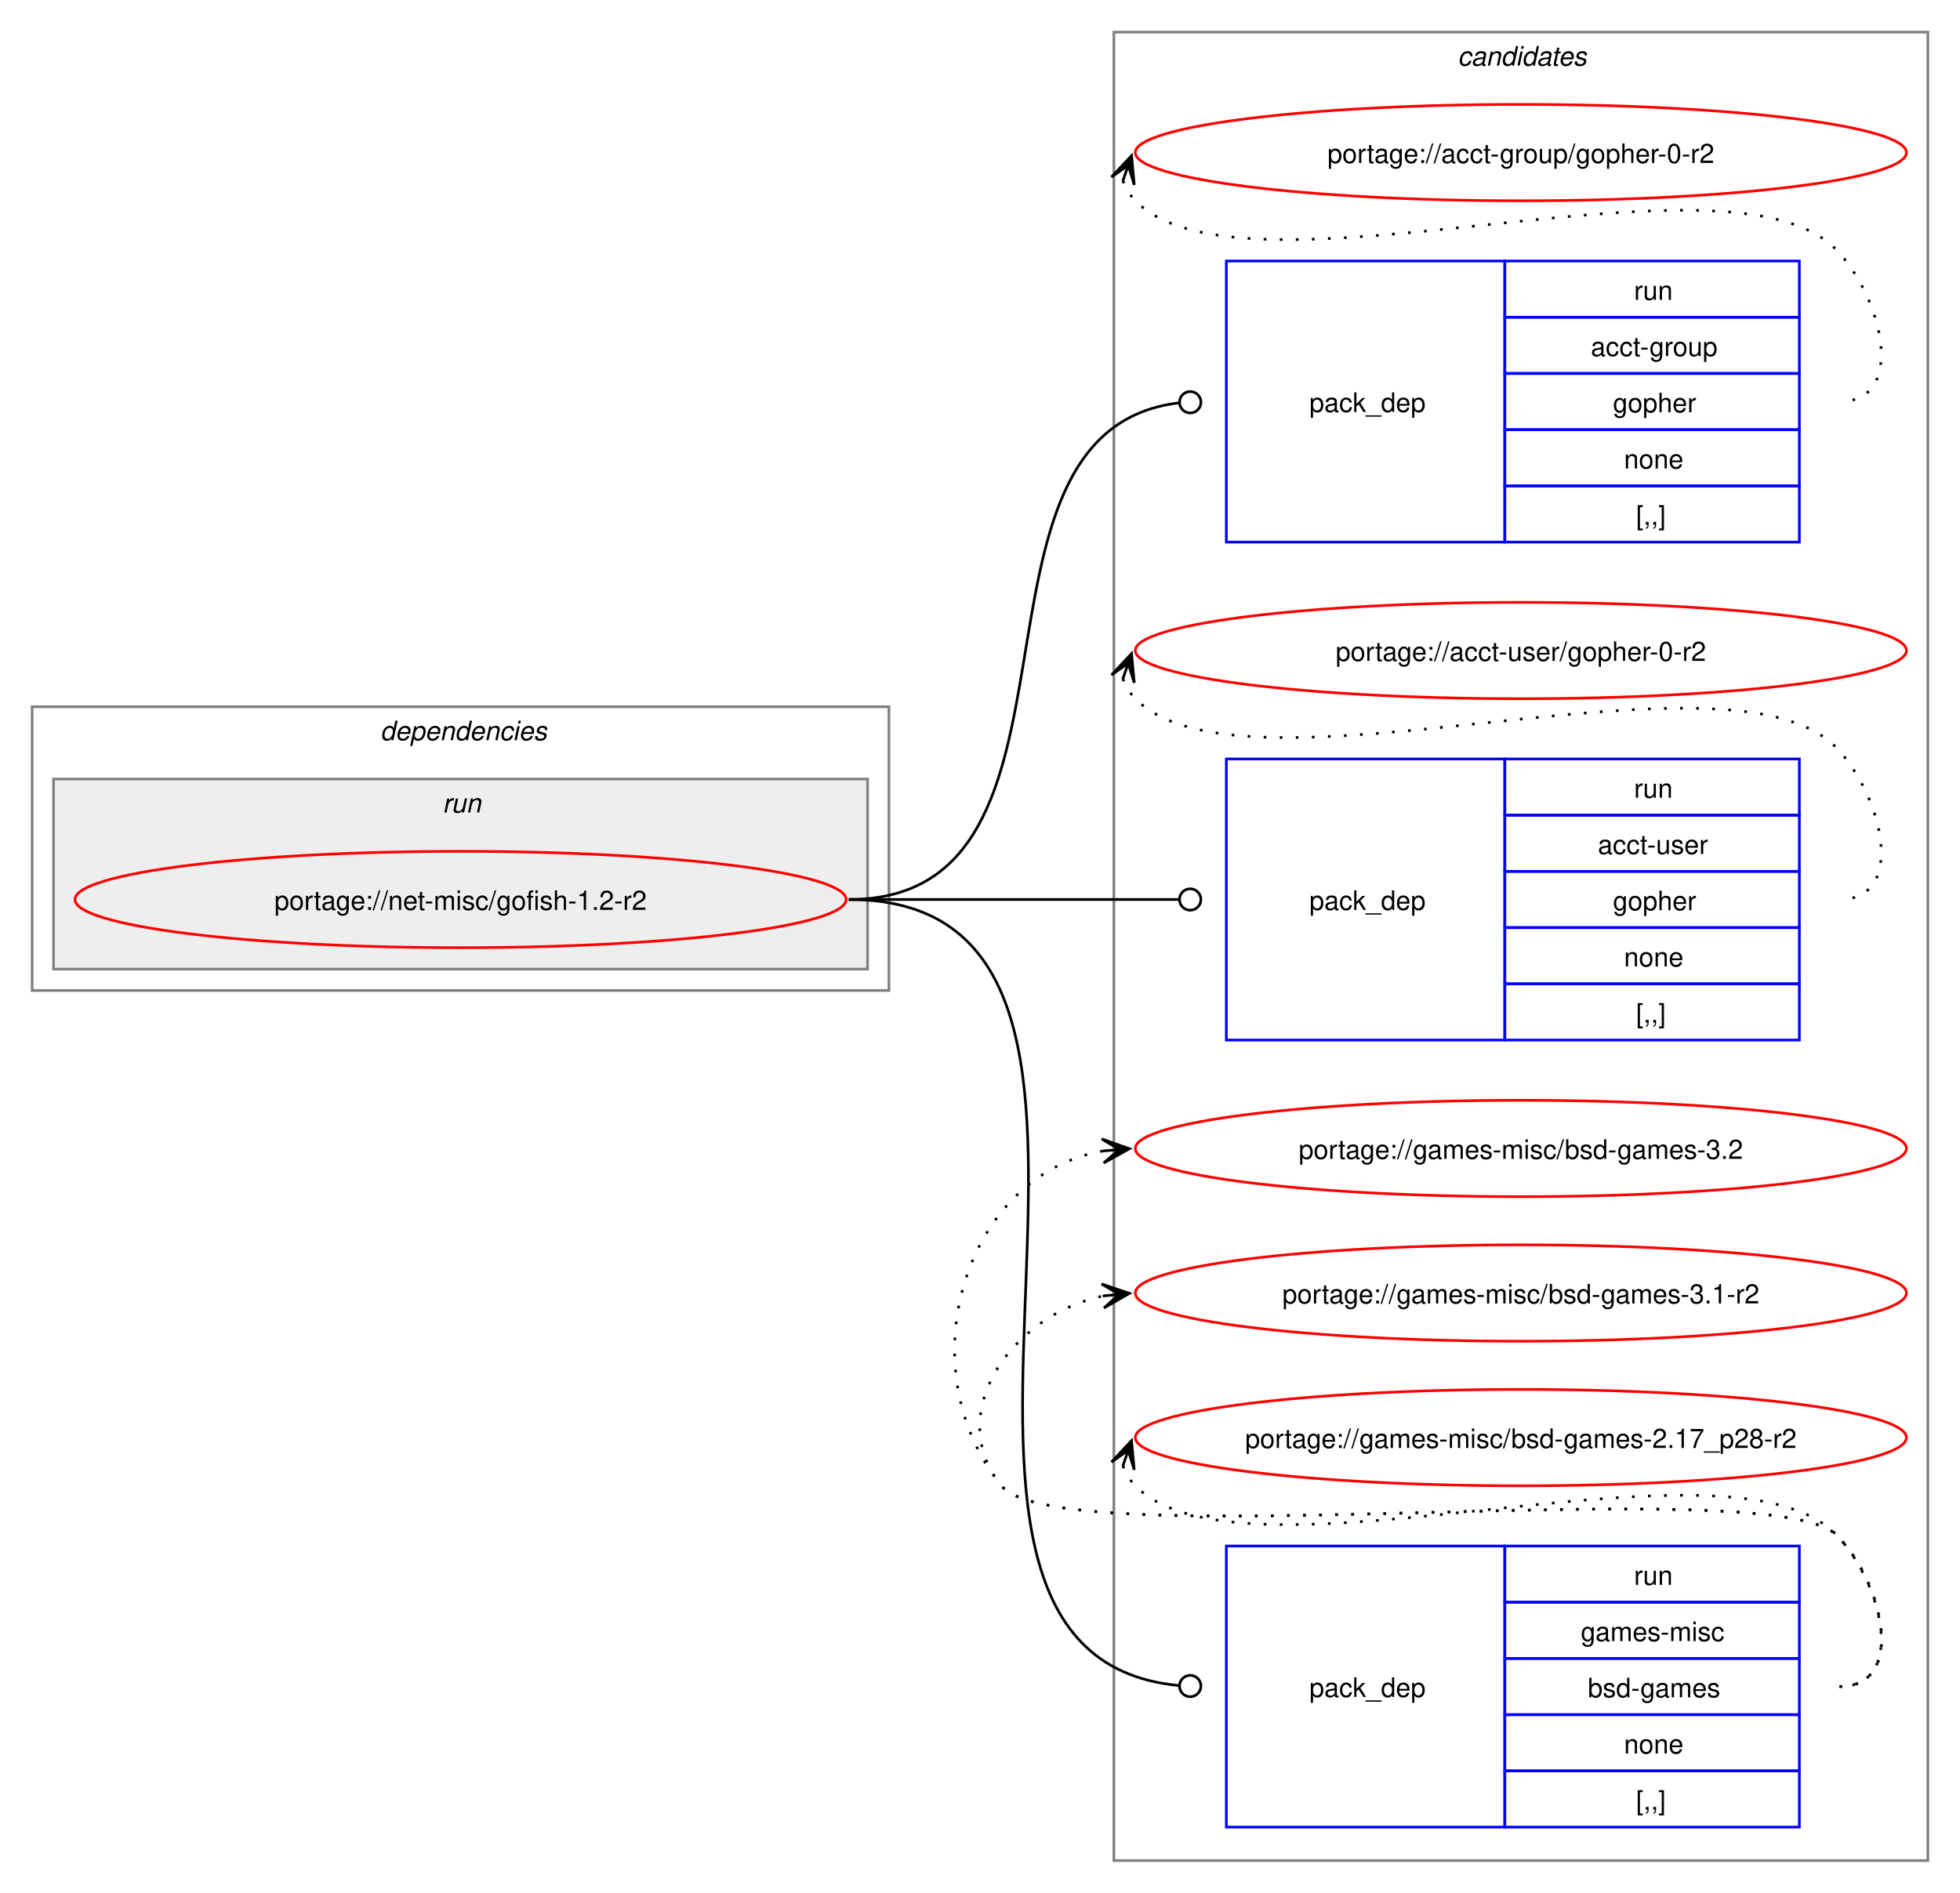
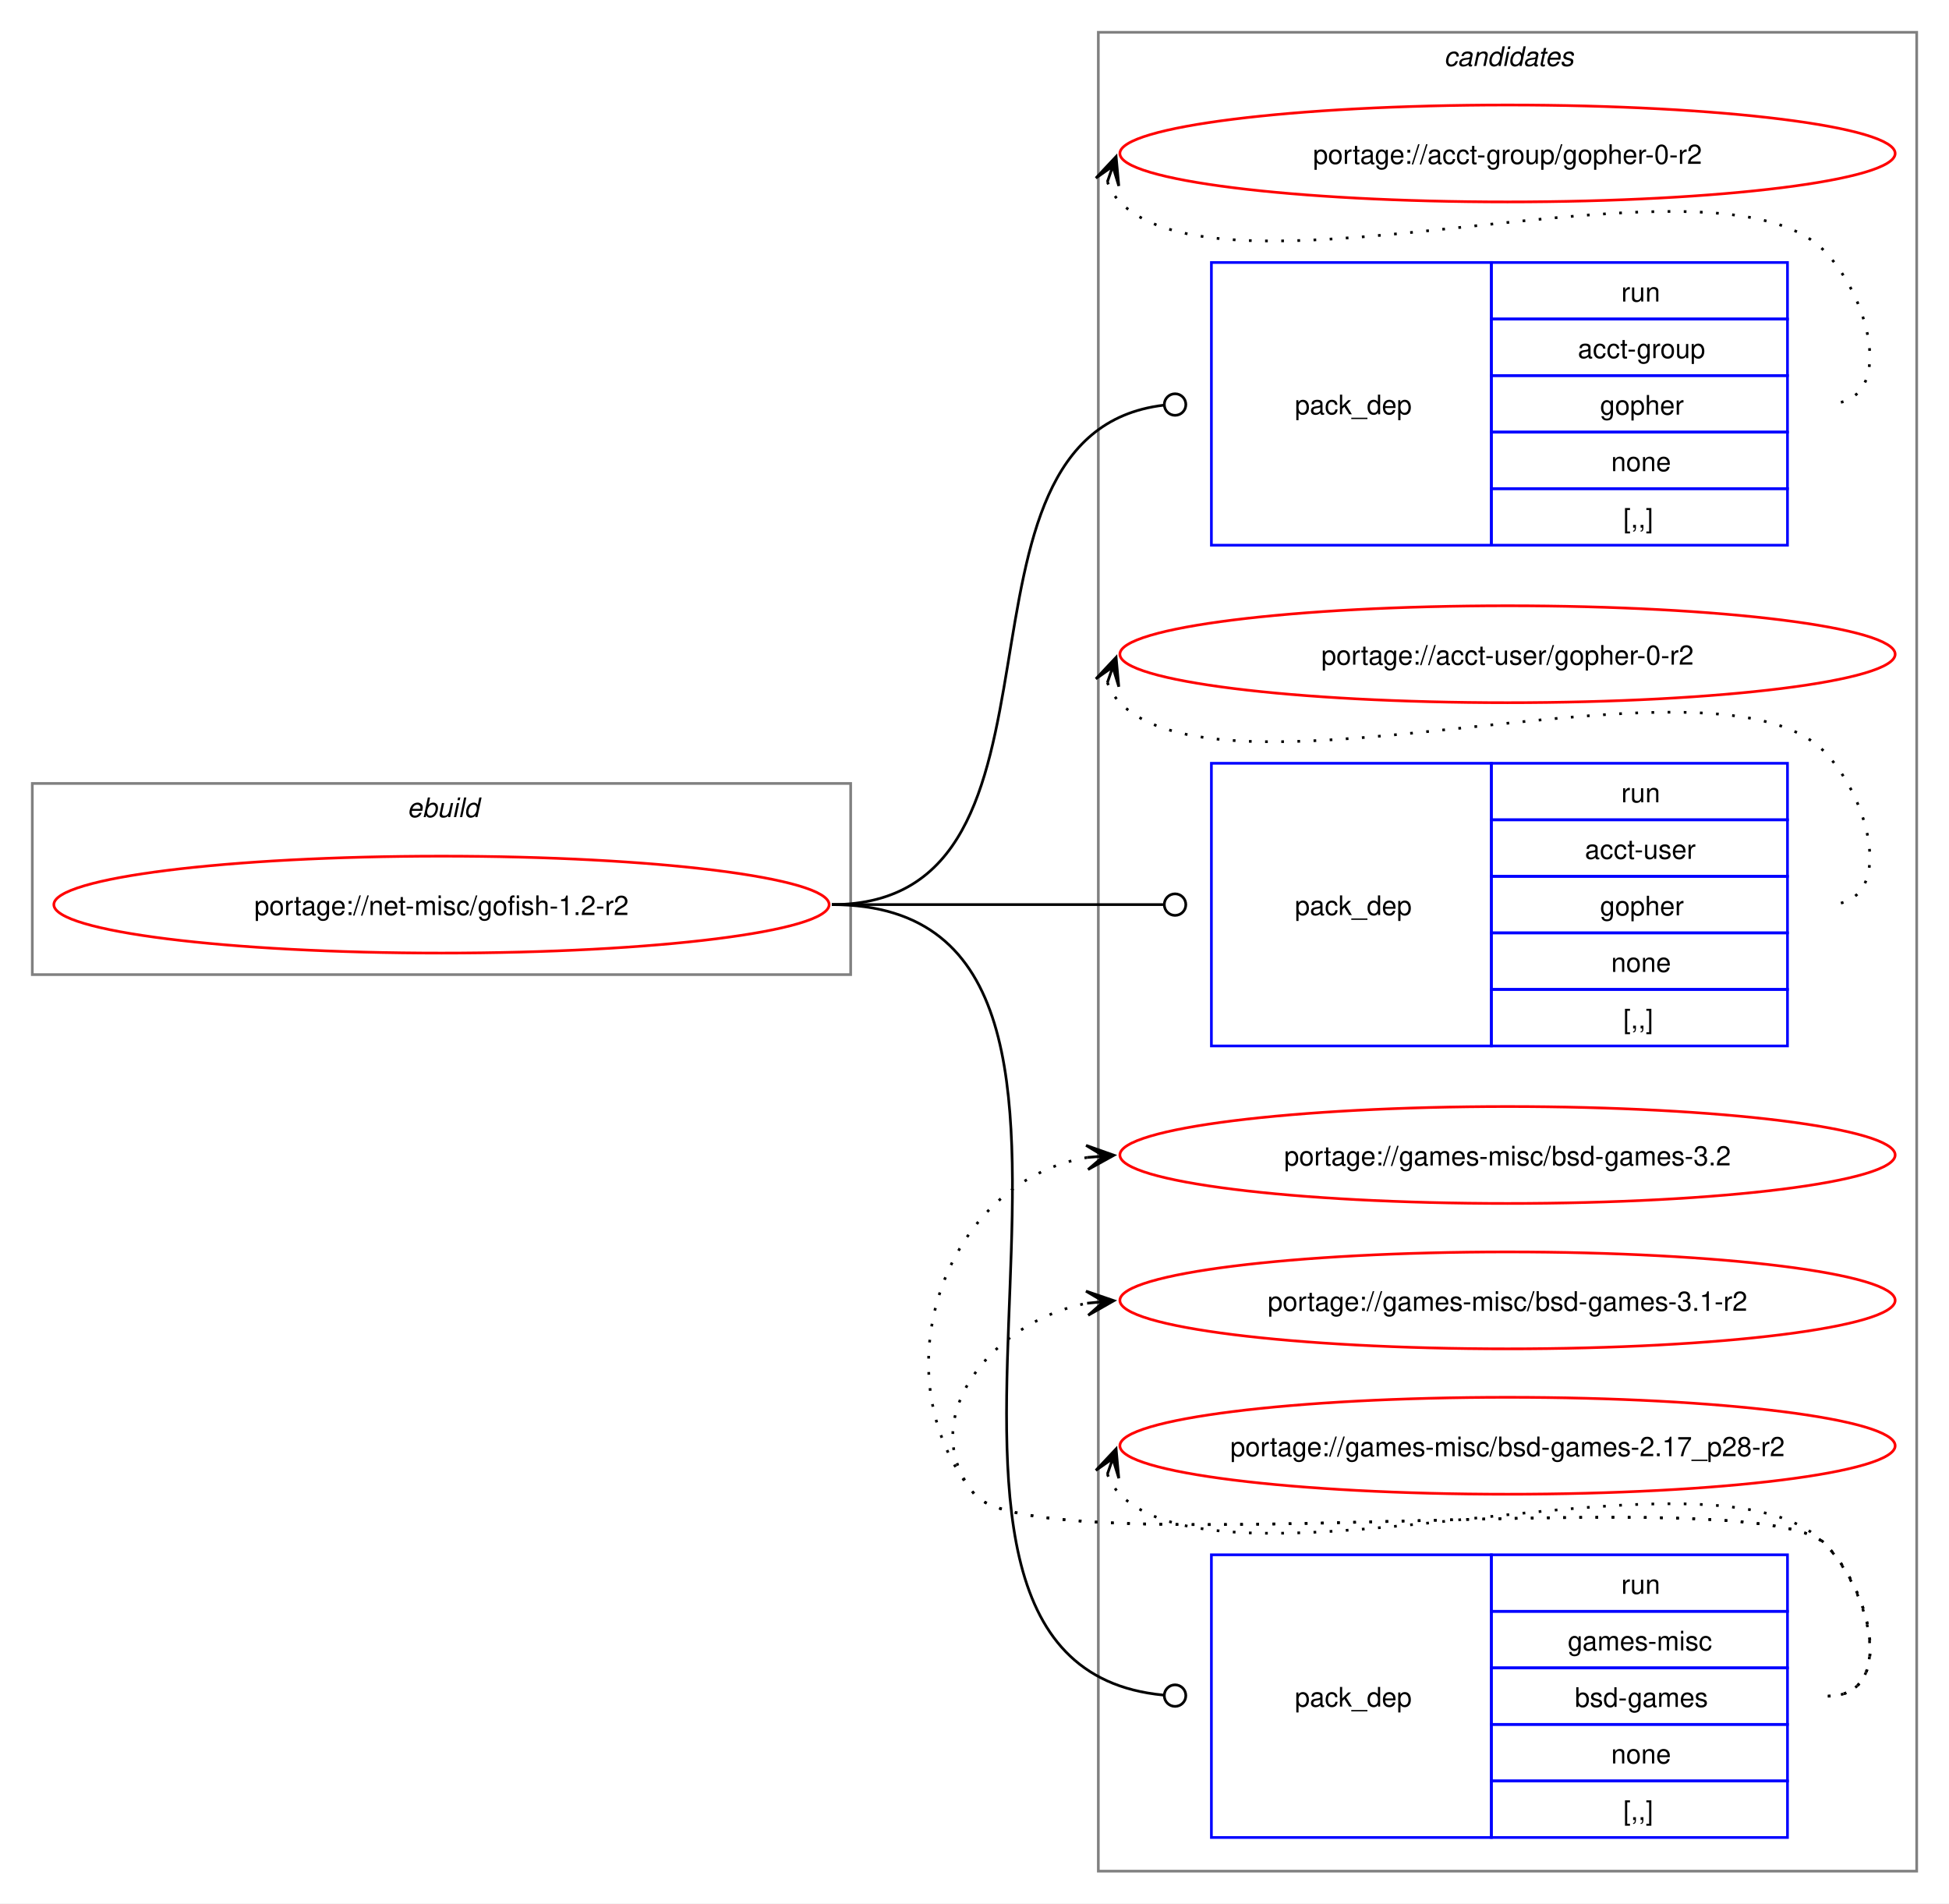
- <svg xmlns="http://www.w3.org/2000/svg" xmlns:xlink="http://www.w3.org/1999/xlink" width="732pt" height="707pt" viewBox="0.00 0.00 732.00 707.00">
+ <svg xmlns="http://www.w3.org/2000/svg" xmlns:xlink="http://www.w3.org/1999/xlink" width="724pt" height="707pt" viewBox="0.00 0.00 724.00 707.00">
  <g id="graph0" class="graph" transform="scale(1 1) rotate(0) translate(4 703)">
-     <polygon fill="white" stroke="none" points="-4,4 -4,-703 728,-703 728,4 -4,4" />
+     <polygon fill="white" stroke="none" points="-4,4 -4,-703 720,-703 720,4 -4,4" />
    <g id="clust9" class="cluster">
-       <polygon fill="none" stroke="gray" points="412,-8 412,-691 716,-691 716,-8 412,-8" />
-       <text text-anchor="start" x="540.38" y="-678.5" font-family="Helvetica,sans-Serif" font-style="italic" font-size="10.00">candidates</text>
+       <polygon fill="none" stroke="gray" points="404,-8 404,-691 708,-691 708,-8 404,-8" />
+       <text text-anchor="start" x="532.38" y="-678.5" font-family="Helvetica,sans-Serif" font-style="italic" font-size="10.00">candidates</text>
    </g>
-     <g id="clust2" class="cluster">
-       <polygon fill="none" stroke="gray" points="8,-333 8,-439 328,-439 328,-333 8,-333" />
-       <text text-anchor="start" x="138" y="-426.5" font-family="Helvetica,sans-Serif" font-style="italic" font-size="10.00">dependencies</text>
-     </g>
-     <g id="clust5" class="cluster">
-       <polygon fill="#eeeeee" stroke="gray" points="16,-341 16,-412 320,-412 320,-341 16,-341" />
-       <text text-anchor="start" x="161.25" y="-399.5" font-family="Helvetica,sans-Serif" font-style="italic" font-size="10.00">run</text>
+     <g id="clust1" class="cluster">
+       <polygon fill="none" stroke="gray" points="8,-341 8,-412 312,-412 312,-341 8,-341" />
+       <text text-anchor="start" x="147.25" y="-399.5" font-family="Helvetica,sans-Serif" font-style="italic" font-size="10.00">ebuild</text>
    </g>
    <g id="node1" class="node">
      <g id="a_node1">
        <a xlink:href="../net-misc/gofish-1.2-r2.svg" xlink:title="portage://net-misc/gofish-1.2-r2">
-           <ellipse fill="none" stroke="red" cx="168" cy="-367" rx="144" ry="18" />
-           <text text-anchor="middle" x="168" y="-363.12" font-family="Helvetica,sans-Serif" font-size="10.00">portage://net-misc/gofish-1.2-r2</text>
+           <ellipse fill="none" stroke="red" cx="160" cy="-367" rx="144" ry="18" />
+           <text text-anchor="middle" x="160" y="-363.12" font-family="Helvetica,sans-Serif" font-size="10.00">portage://net-misc/gofish-1.2-r2</text>
        </a>
      </g>
    </g>
    <g id="node2" class="node">
-       <polygon fill="none" stroke="blue" points="454,-500.5 454,-605.5 558,-605.5 558,-500.5 454,-500.5" />
-       <text text-anchor="start" x="485" y="-549.12" font-family="Helvetica,sans-Serif" font-size="10.00">pack_dep</text>
-       <polygon fill="none" stroke="blue" points="558,-584.5 558,-605.5 668,-605.5 668,-584.5 558,-584.5" />
-       <text text-anchor="start" x="606.25" y="-591" font-family="Helvetica,sans-Serif" font-size="10.00">run</text>
-       <polygon fill="none" stroke="blue" points="558,-563.5 558,-584.5 668,-584.5 668,-563.5 558,-563.5" />
-       <text text-anchor="start" x="590.12" y="-570" font-family="Helvetica,sans-Serif" font-size="10.00">acct-group</text>
-       <polygon fill="none" stroke="blue" points="558,-542.5 558,-563.5 668,-563.5 668,-542.5 558,-542.5" />
-       <text text-anchor="start" x="598.38" y="-549" font-family="Helvetica,sans-Serif" font-size="10.00">gopher</text>
-       <polygon fill="none" stroke="blue" points="558,-521.5 558,-542.5 668,-542.5 668,-521.5 558,-521.5" />
-       <text text-anchor="start" x="602.5" y="-528" font-family="Helvetica,sans-Serif" font-size="10.00">none</text>
-       <polygon fill="none" stroke="blue" points="558,-500.5 558,-521.5 668,-521.5 668,-500.5 558,-500.5" />
-       <text text-anchor="start" x="607" y="-507" font-family="Helvetica,sans-Serif" font-size="10.00">[,,]</text>
+       <polygon fill="none" stroke="blue" points="446,-500.5 446,-605.5 550,-605.5 550,-500.5 446,-500.5" />
+       <text text-anchor="start" x="477" y="-549.12" font-family="Helvetica,sans-Serif" font-size="10.00">pack_dep</text>
+       <polygon fill="none" stroke="blue" points="550,-584.5 550,-605.5 660,-605.5 660,-584.5 550,-584.5" />
+       <text text-anchor="start" x="598.25" y="-591" font-family="Helvetica,sans-Serif" font-size="10.00">run</text>
+       <polygon fill="none" stroke="blue" points="550,-563.5 550,-584.5 660,-584.5 660,-563.5 550,-563.5" />
+       <text text-anchor="start" x="582.12" y="-570" font-family="Helvetica,sans-Serif" font-size="10.00">acct-group</text>
+       <polygon fill="none" stroke="blue" points="550,-542.5 550,-563.5 660,-563.5 660,-542.5 550,-542.5" />
+       <text text-anchor="start" x="590.38" y="-549" font-family="Helvetica,sans-Serif" font-size="10.00">gopher</text>
+       <polygon fill="none" stroke="blue" points="550,-521.5 550,-542.5 660,-542.5 660,-521.5 550,-521.5" />
+       <text text-anchor="start" x="594.5" y="-528" font-family="Helvetica,sans-Serif" font-size="10.00">none</text>
+       <polygon fill="none" stroke="blue" points="550,-500.5 550,-521.5 660,-521.5 660,-500.5 550,-500.5" />
+       <text text-anchor="start" x="599" y="-507" font-family="Helvetica,sans-Serif" font-size="10.00">[,,]</text>
    </g>
    <g id="edge1" class="edge">
-       <path fill="none" stroke="black" d="M313,-367C411.3,-367 347.76,-541.91 436.26,-552.5" />
-       <ellipse fill="none" stroke="black" cx="440.51" cy="-552.74" rx="4" ry="4" />
+       <path fill="none" stroke="black" d="M305,-367C403.3,-367 339.76,-541.91 428.26,-552.5" />
+       <ellipse fill="none" stroke="black" cx="432.51" cy="-552.74" rx="4" ry="4" />
    </g>
    <g id="node3" class="node">
-       <polygon fill="none" stroke="blue" points="454,-314.5 454,-419.5 558,-419.5 558,-314.5 454,-314.5" />
-       <text text-anchor="start" x="485" y="-363.12" font-family="Helvetica,sans-Serif" font-size="10.00">pack_dep</text>
-       <polygon fill="none" stroke="blue" points="558,-398.5 558,-419.5 668,-419.5 668,-398.5 558,-398.5" />
-       <text text-anchor="start" x="606.25" y="-405" font-family="Helvetica,sans-Serif" font-size="10.00">run</text>
-       <polygon fill="none" stroke="blue" points="558,-377.5 558,-398.5 668,-398.5 668,-377.5 558,-377.5" />
-       <text text-anchor="start" x="592.75" y="-384" font-family="Helvetica,sans-Serif" font-size="10.00">acct-user</text>
-       <polygon fill="none" stroke="blue" points="558,-356.5 558,-377.5 668,-377.5 668,-356.5 558,-356.5" />
-       <text text-anchor="start" x="598.38" y="-363" font-family="Helvetica,sans-Serif" font-size="10.00">gopher</text>
-       <polygon fill="none" stroke="blue" points="558,-335.5 558,-356.5 668,-356.5 668,-335.5 558,-335.5" />
-       <text text-anchor="start" x="602.5" y="-342" font-family="Helvetica,sans-Serif" font-size="10.00">none</text>
-       <polygon fill="none" stroke="blue" points="558,-314.5 558,-335.5 668,-335.5 668,-314.5 558,-314.5" />
-       <text text-anchor="start" x="607" y="-321" font-family="Helvetica,sans-Serif" font-size="10.00">[,,]</text>
+       <polygon fill="none" stroke="blue" points="446,-314.5 446,-419.5 550,-419.5 550,-314.5 446,-314.5" />
+       <text text-anchor="start" x="477" y="-363.12" font-family="Helvetica,sans-Serif" font-size="10.00">pack_dep</text>
+       <polygon fill="none" stroke="blue" points="550,-398.5 550,-419.5 660,-419.5 660,-398.5 550,-398.5" />
+       <text text-anchor="start" x="598.25" y="-405" font-family="Helvetica,sans-Serif" font-size="10.00">run</text>
+       <polygon fill="none" stroke="blue" points="550,-377.5 550,-398.5 660,-398.5 660,-377.5 550,-377.5" />
+       <text text-anchor="start" x="584.75" y="-384" font-family="Helvetica,sans-Serif" font-size="10.00">acct-user</text>
+       <polygon fill="none" stroke="blue" points="550,-356.5 550,-377.5 660,-377.5 660,-356.5 550,-356.5" />
+       <text text-anchor="start" x="590.38" y="-363" font-family="Helvetica,sans-Serif" font-size="10.00">gopher</text>
+       <polygon fill="none" stroke="blue" points="550,-335.5 550,-356.5 660,-356.5 660,-335.5 550,-335.5" />
+       <text text-anchor="start" x="594.5" y="-342" font-family="Helvetica,sans-Serif" font-size="10.00">none</text>
+       <polygon fill="none" stroke="blue" points="550,-314.5 550,-335.5 660,-335.5 660,-314.5 550,-314.5" />
+       <text text-anchor="start" x="599" y="-321" font-family="Helvetica,sans-Serif" font-size="10.00">[,,]</text>
    </g>
    <g id="edge2" class="edge">
-       <path fill="none" stroke="black" d="M313,-367C368.57,-367 384.66,-367 436.07,-367" />
-       <ellipse fill="none" stroke="black" cx="440.5" cy="-367" rx="4" ry="4" />
+       <path fill="none" stroke="black" d="M305,-367C360.57,-367 376.66,-367 428.07,-367" />
+       <ellipse fill="none" stroke="black" cx="432.5" cy="-367" rx="4" ry="4" />
    </g>
    <g id="node4" class="node">
-       <polygon fill="none" stroke="blue" points="454,-20.5 454,-125.5 558,-125.5 558,-20.5 454,-20.5" />
-       <text text-anchor="start" x="485" y="-69.12" font-family="Helvetica,sans-Serif" font-size="10.00">pack_dep</text>
-       <polygon fill="none" stroke="blue" points="558,-104.5 558,-125.5 668,-125.5 668,-104.5 558,-104.5" />
-       <text text-anchor="start" x="606.25" y="-111" font-family="Helvetica,sans-Serif" font-size="10.00">run</text>
-       <polygon fill="none" stroke="blue" points="558,-83.5 558,-104.5 668,-104.5 668,-83.5 558,-83.5" />
-       <text text-anchor="start" x="586.38" y="-90" font-family="Helvetica,sans-Serif" font-size="10.00">games-misc</text>
-       <polygon fill="none" stroke="blue" points="558,-62.5 558,-83.5 668,-83.5 668,-62.5 558,-62.5" />
-       <text text-anchor="start" x="589" y="-69" font-family="Helvetica,sans-Serif" font-size="10.00">bsd-games</text>
-       <polygon fill="none" stroke="blue" points="558,-41.5 558,-62.5 668,-62.5 668,-41.5 558,-41.5" />
-       <text text-anchor="start" x="602.5" y="-48" font-family="Helvetica,sans-Serif" font-size="10.00">none</text>
-       <polygon fill="none" stroke="blue" points="558,-20.5 558,-41.5 668,-41.5 668,-20.5 558,-20.5" />
-       <text text-anchor="start" x="607" y="-27" font-family="Helvetica,sans-Serif" font-size="10.00">[,,]</text>
+       <polygon fill="none" stroke="blue" points="446,-20.5 446,-125.5 550,-125.5 550,-20.5 446,-20.5" />
+       <text text-anchor="start" x="477" y="-69.12" font-family="Helvetica,sans-Serif" font-size="10.00">pack_dep</text>
+       <polygon fill="none" stroke="blue" points="550,-104.5 550,-125.5 660,-125.5 660,-104.5 550,-104.5" />
+       <text text-anchor="start" x="598.25" y="-111" font-family="Helvetica,sans-Serif" font-size="10.00">run</text>
+       <polygon fill="none" stroke="blue" points="550,-83.5 550,-104.5 660,-104.5 660,-83.5 550,-83.5" />
+       <text text-anchor="start" x="578.38" y="-90" font-family="Helvetica,sans-Serif" font-size="10.00">games-misc</text>
+       <polygon fill="none" stroke="blue" points="550,-62.5 550,-83.5 660,-83.5 660,-62.5 550,-62.5" />
+       <text text-anchor="start" x="581" y="-69" font-family="Helvetica,sans-Serif" font-size="10.00">bsd-games</text>
+       <polygon fill="none" stroke="blue" points="550,-41.5 550,-62.5 660,-62.5 660,-41.5 550,-41.5" />
+       <text text-anchor="start" x="594.5" y="-48" font-family="Helvetica,sans-Serif" font-size="10.00">none</text>
+       <polygon fill="none" stroke="blue" points="550,-20.5 550,-41.5 660,-41.5 660,-20.5 550,-20.5" />
+       <text text-anchor="start" x="599" y="-27" font-family="Helvetica,sans-Serif" font-size="10.00">[,,]</text>
    </g>
    <g id="edge3" class="edge">
-       <path fill="none" stroke="black" d="M313,-367C453.16,-367 308.27,-85.5 436.17,-73.4" />
-       <ellipse fill="none" stroke="black" cx="440.5" cy="-73.2" rx="4" ry="4" />
+       <path fill="none" stroke="black" d="M305,-367C445.16,-367 300.27,-85.5 428.17,-73.4" />
+       <ellipse fill="none" stroke="black" cx="432.5" cy="-73.2" rx="4" ry="4" />
    </g>
    <g id="node5" class="node">
      <g id="a_node5">
        <a xlink:href="../acct-group/gopher-0-r2.svg" xlink:title="portage://acct-group/gopher-0-r2">
-           <ellipse fill="none" stroke="red" cx="564" cy="-646" rx="144" ry="18" />
-           <text text-anchor="middle" x="564" y="-642.12" font-family="Helvetica,sans-Serif" font-size="10.00">portage://acct-group/gopher-0-r2</text>
+           <ellipse fill="none" stroke="red" cx="556" cy="-646" rx="144" ry="18" />
+           <text text-anchor="middle" x="556" y="-642.12" font-family="Helvetica,sans-Serif" font-size="10.00">portage://acct-group/gopher-0-r2</text>
        </a>
      </g>
    </g>
    <g id="edge4" class="edge">
-       <path fill="none" stroke="black" stroke-dasharray="1,5" d="M415.37,-635.45C416.4,-632.7 418.07,-629.96 420,-628 460.96,-586.42 641.83,-651.85 682,-609.5 699.28,-591.28 708.12,-553 683,-553" />
-       <polygon fill="black" stroke="black" points="418.6,-644.85 411.09,-636.86 417.37,-641.27 415.34,-635.39 415.34,-635.39 415.34,-635.39 417.37,-641.27 419.6,-633.93 418.6,-644.85" />
+       <path fill="none" stroke="black" stroke-dasharray="1,5" d="M407.37,-635.45C408.4,-632.7 410.07,-629.96 412,-628 452.96,-586.42 633.83,-651.85 674,-609.5 691.28,-591.28 700.12,-553 675,-553" />
+       <polygon fill="black" stroke="black" points="410.6,-644.85 403.09,-636.86 409.37,-641.27 407.34,-635.39 407.34,-635.39 407.34,-635.39 409.37,-641.27 411.6,-633.93 410.6,-644.85" />
    </g>
    <g id="node6" class="node">
      <g id="a_node6">
        <a xlink:href="../acct-user/gopher-0-r2.svg" xlink:title="portage://acct-user/gopher-0-r2">
-           <ellipse fill="none" stroke="red" cx="564" cy="-460" rx="144" ry="18" />
-           <text text-anchor="middle" x="564" y="-456.12" font-family="Helvetica,sans-Serif" font-size="10.00">portage://acct-user/gopher-0-r2</text>
+           <ellipse fill="none" stroke="red" cx="556" cy="-460" rx="144" ry="18" />
+           <text text-anchor="middle" x="556" y="-456.12" font-family="Helvetica,sans-Serif" font-size="10.00">portage://acct-user/gopher-0-r2</text>
        </a>
      </g>
    </g>
    <g id="edge5" class="edge">
-       <path fill="none" stroke="black" stroke-dasharray="1,5" d="M415.37,-449.45C416.4,-446.7 418.07,-443.96 420,-442 460.96,-400.42 641.83,-465.85 682,-423.5 699.28,-405.28 708.12,-367 683,-367" />
-       <polygon fill="black" stroke="black" points="418.6,-458.85 411.09,-450.86 417.37,-455.27 415.34,-449.39 415.34,-449.39 415.34,-449.39 417.37,-455.27 419.6,-447.93 418.6,-458.85" />
+       <path fill="none" stroke="black" stroke-dasharray="1,5" d="M407.37,-449.45C408.4,-446.7 410.07,-443.96 412,-442 452.96,-400.42 633.83,-465.85 674,-423.5 691.28,-405.28 700.12,-367 675,-367" />
+       <polygon fill="black" stroke="black" points="410.6,-458.85 403.09,-450.86 409.37,-455.27 407.34,-449.39 407.34,-449.39 407.34,-449.39 409.37,-455.27 411.6,-447.93 410.6,-458.85" />
    </g>
    <g id="node7" class="node">
      <g id="a_node7">
        <a xlink:href="../games-misc/bsd-games-3.2.svg" xlink:title="portage://games-misc/bsd-games-3.2">
-           <ellipse fill="none" stroke="red" cx="564" cy="-274" rx="144" ry="18" />
-           <text text-anchor="middle" x="564" y="-270.12" font-family="Helvetica,sans-Serif" font-size="10.00">portage://games-misc/bsd-games-3.2</text>
+           <ellipse fill="none" stroke="red" cx="556" cy="-274" rx="144" ry="18" />
+           <text text-anchor="middle" x="556" y="-270.12" font-family="Helvetica,sans-Serif" font-size="10.00">portage://games-misc/bsd-games-3.2</text>
        </a>
      </g>
    </g>
    <g id="edge6" class="edge">
-       <path fill="none" stroke="black" stroke-dasharray="1,5" d="M683,-73C708.12,-73 699.6,-111.59 682,-129.5 657.66,-154.27 391.83,-120.99 370,-148 334.59,-191.81 355.83,-264.22 408.13,-273.1" />
-       <polygon fill="black" stroke="black" points="417.79,-273.9 407.45,-277.56 414.02,-273.59 407.82,-273.07 407.82,-273.07 407.82,-273.07 414.02,-273.59 408.19,-268.59 417.79,-273.9" />
+       <path fill="none" stroke="black" stroke-dasharray="1,5" d="M675,-73C700.12,-73 691.6,-111.59 674,-129.5 649.35,-154.59 380.36,-120.85 358,-148 321.8,-191.97 346.66,-264.24 399.97,-273.1" />
+       <polygon fill="black" stroke="black" points="409.79,-273.9 399.45,-277.57 406.02,-273.59 399.82,-273.09 399.82,-273.09 399.82,-273.09 406.02,-273.59 400.18,-268.6 409.79,-273.9" />
    </g>
    <g id="node8" class="node">
      <g id="a_node8">
        <a xlink:href="../games-misc/bsd-games-3.1-r2.svg" xlink:title="portage://games-misc/bsd-games-3.1-r2">
-           <ellipse fill="none" stroke="red" cx="564" cy="-220" rx="144" ry="18" />
-           <text text-anchor="middle" x="564" y="-216.12" font-family="Helvetica,sans-Serif" font-size="10.00">portage://games-misc/bsd-games-3.1-r2</text>
+           <ellipse fill="none" stroke="red" cx="556" cy="-220" rx="144" ry="18" />
+           <text text-anchor="middle" x="556" y="-216.12" font-family="Helvetica,sans-Serif" font-size="10.00">portage://games-misc/bsd-games-3.1-r2</text>
        </a>
      </g>
    </g>
    <g id="edge7" class="edge">
-       <path fill="none" stroke="black" stroke-dasharray="1,5" d="M683,-73C708.12,-73 699.6,-111.59 682,-129.5 657.66,-154.27 391.83,-120.99 370,-148 347.95,-175.28 374.32,-212.25 408.27,-218.94" />
-       <polygon fill="black" stroke="black" points="417.79,-219.88 407.39,-223.38 414.02,-219.51 407.84,-218.9 407.84,-218.9 407.84,-218.9 414.02,-219.51 408.28,-214.42 417.79,-219.88" />
+       <path fill="none" stroke="black" stroke-dasharray="1,5" d="M675,-73C700.12,-73 691.6,-111.59 674,-129.5 649.35,-154.59 380.36,-120.85 358,-148 335.11,-175.8 364.6,-212.35 399.91,-218.95" />
+       <polygon fill="black" stroke="black" points="409.79,-219.89 399.41,-223.43 406.02,-219.53 399.83,-218.95 399.83,-218.95 399.83,-218.95 406.02,-219.53 400.25,-214.47 409.79,-219.89" />
    </g>
    <g id="node9" class="node">
      <g id="a_node9">
        <a xlink:href="../games-misc/bsd-games-2.17_p28-r2.svg" xlink:title="portage://games-misc/bsd-games-2.17_p28-r2">
-           <ellipse fill="none" stroke="red" cx="564" cy="-166" rx="144" ry="18" />
-           <text text-anchor="middle" x="564" y="-162.12" font-family="Helvetica,sans-Serif" font-size="10.00">portage://games-misc/bsd-games-2.17_p28-r2</text>
+           <ellipse fill="none" stroke="red" cx="556" cy="-166" rx="144" ry="18" />
+           <text text-anchor="middle" x="556" y="-162.12" font-family="Helvetica,sans-Serif" font-size="10.00">portage://games-misc/bsd-games-2.17_p28-r2</text>
        </a>
      </g>
    </g>
    <g id="edge8" class="edge">
-       <path fill="none" stroke="black" stroke-dasharray="1,5" d="M415.37,-155.45C416.4,-152.7 418.07,-149.96 420,-148 460.96,-106.42 641.83,-171.85 682,-129.5 699.28,-111.28 708.12,-73 683,-73" />
-       <polygon fill="black" stroke="black" points="418.6,-164.85 411.09,-156.86 417.37,-161.27 415.34,-155.39 415.34,-155.39 415.34,-155.39 417.37,-161.27 419.6,-153.93 418.6,-164.85" />
+       <path fill="none" stroke="black" stroke-dasharray="1,5" d="M407.37,-155.45C408.4,-152.7 410.07,-149.96 412,-148 452.96,-106.42 633.83,-171.85 674,-129.5 691.28,-111.28 700.12,-73 675,-73" />
+       <polygon fill="black" stroke="black" points="410.6,-164.85 403.09,-156.86 409.37,-161.27 407.34,-155.39 407.34,-155.39 407.34,-155.39 409.37,-161.27 411.6,-153.93 410.6,-164.85" />
    </g>
  </g>
</svg>
